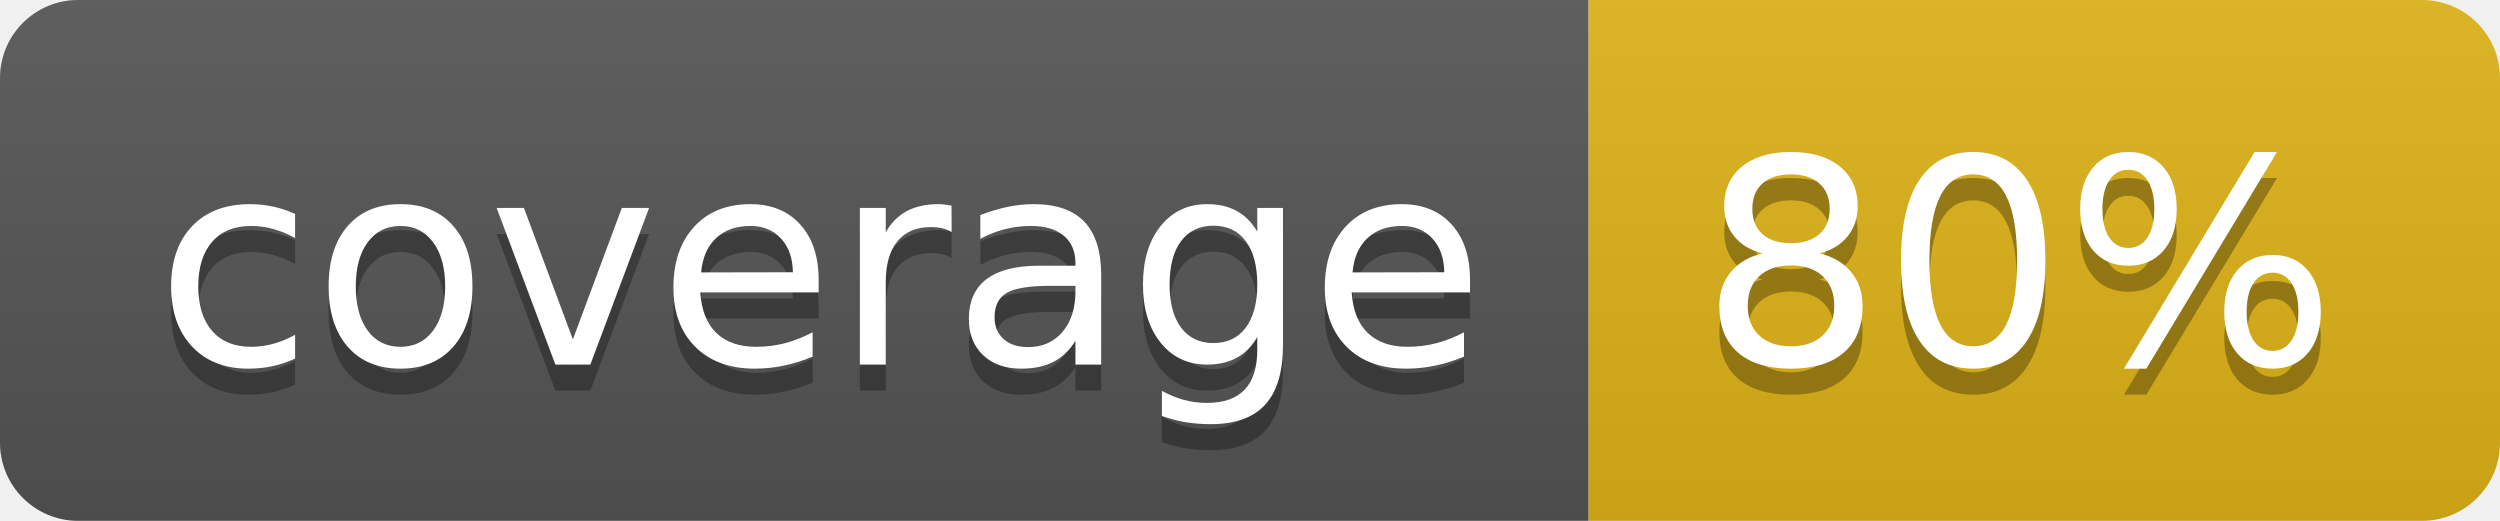
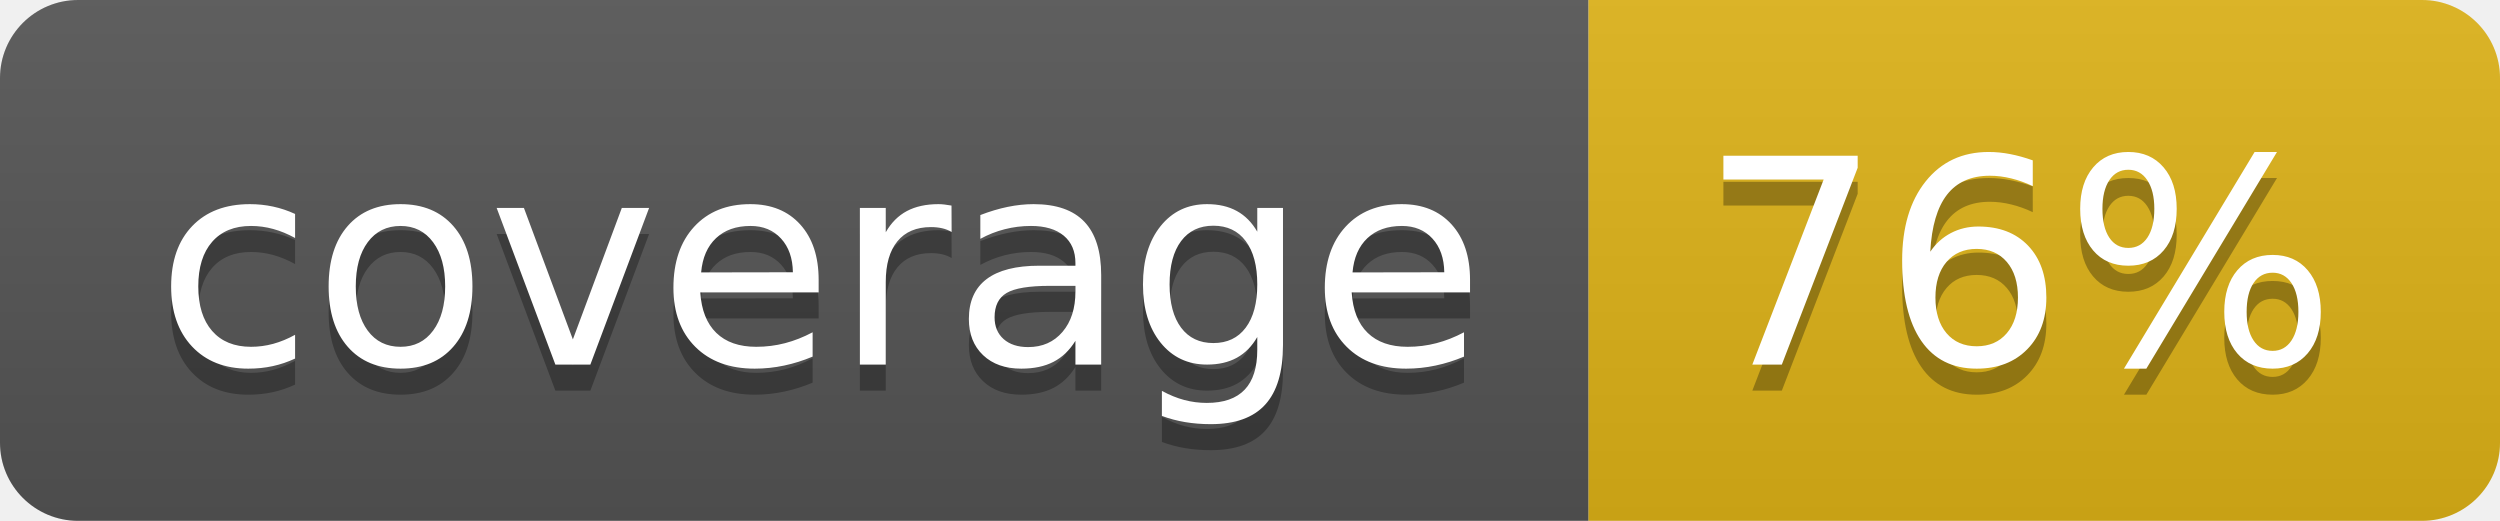
- <svg xmlns="http://www.w3.org/2000/svg" width="96" height="20" role="img" aria-label="coverage: 80%">
+ <svg xmlns="http://www.w3.org/2000/svg" width="96" height="20" role="img" aria-label="coverage: 76%">
  <linearGradient id="s" x2="0" y2="100%">
    <stop offset="0" stop-color="#bbb" stop-opacity=".1" />
    <stop offset="1" stop-opacity=".1" />
  </linearGradient>
  <clipPath id="r">
    <rect width="96" height="20" rx="3" fill="#fff" />
  </clipPath>
  <g clip-path="url(#r)">
    <rect width="61" height="20" fill="#555" />
    <rect x="61" width="35" height="20" fill="#dfb317" />
    <rect width="96" height="20" fill="url(#s)" />
  </g>
  <g fill="#fff" text-anchor="middle" font-family="Verdana,Geneva,DejaVu Sans,sans-serif" text-rendering="geometricPrecision" font-size="110">
    <text aria-hidden="true" x="315" y="150" fill="#010101" fill-opacity=".3" transform="scale(.1)" textLength="510">coverage</text>
    <text x="315" y="140" transform="scale(.1)" fill="#fff" textLength="510">coverage</text>
-     <text aria-hidden="true" x="775" y="150" fill="#010101" fill-opacity=".3" transform="scale(.1)" textLength="250">80%</text>
-     <text x="775" y="140" transform="scale(.1)" fill="#fff" textLength="250">80%</text>
+     <text aria-hidden="true" x="775" y="150" fill="#010101" fill-opacity=".3" transform="scale(.1)" textLength="250">76%</text>
+     <text x="775" y="140" transform="scale(.1)" fill="#fff" textLength="250">76%</text>
  </g>
</svg>
